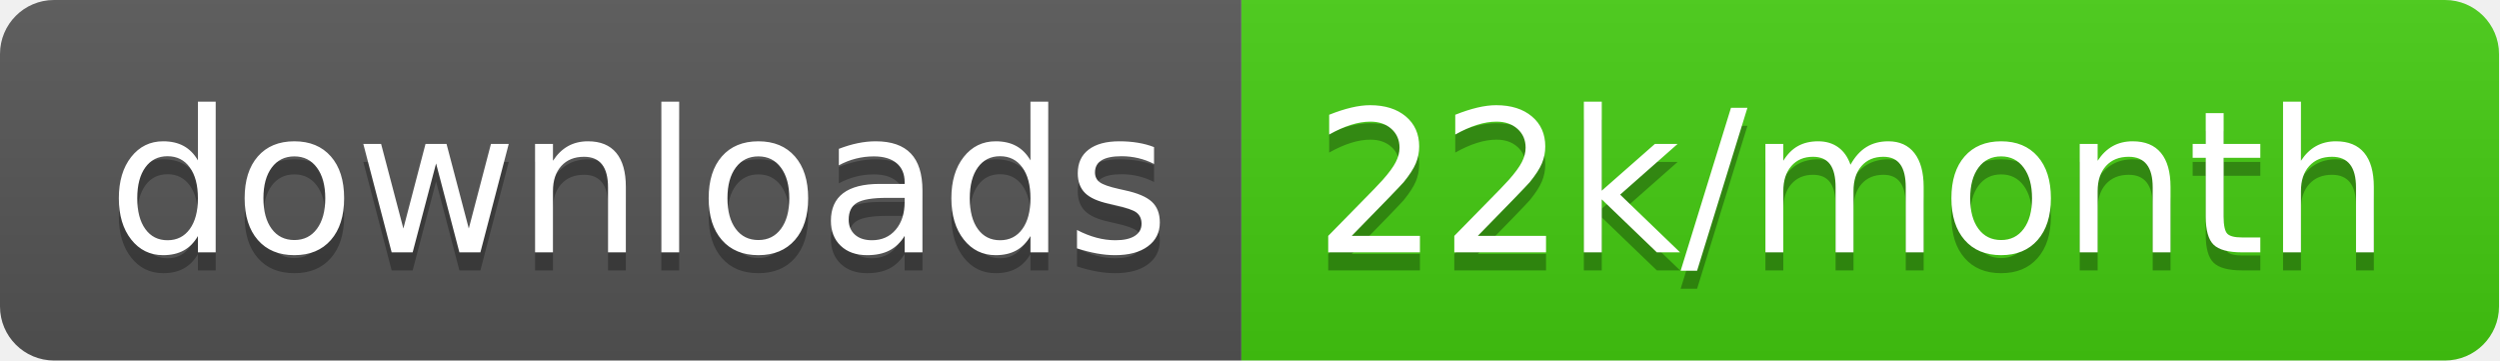
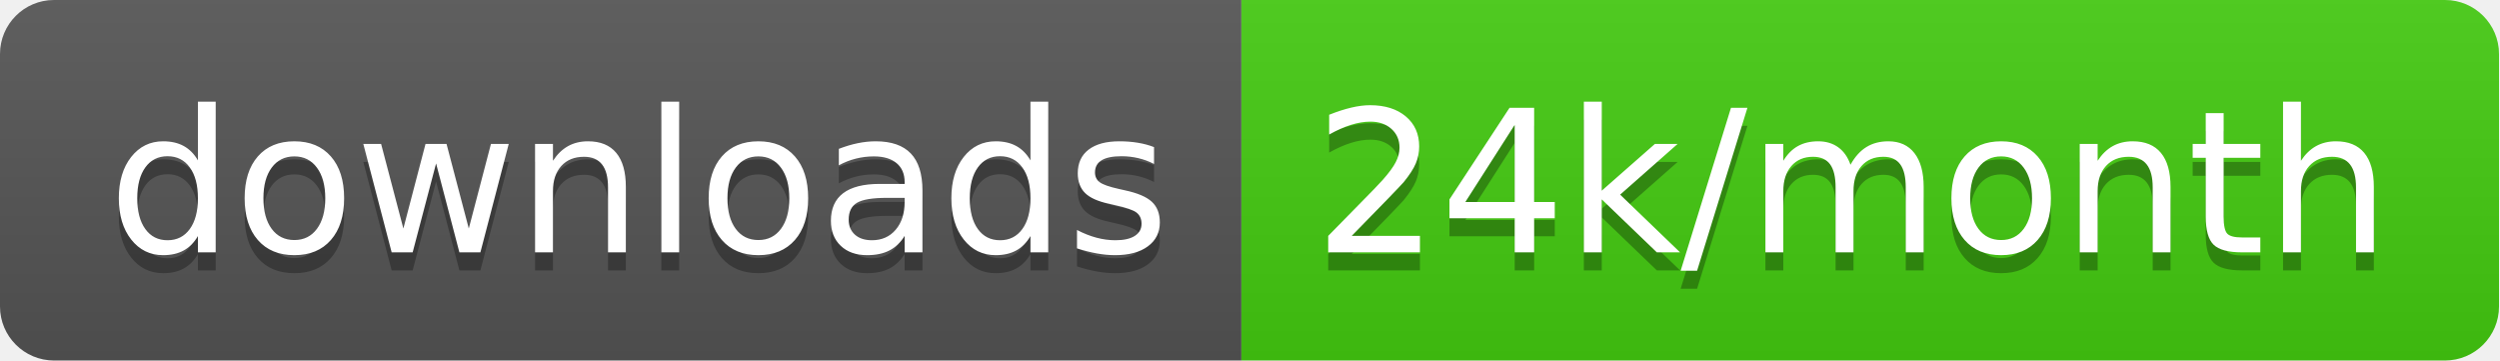
<svg xmlns="http://www.w3.org/2000/svg" width="138.7" height="20">
  <linearGradient id="smooth" x2="0" y2="100%">
    <stop offset="0" stop-color="#bbb" stop-opacity=".1" />
    <stop offset="1" stop-opacity=".1" />
  </linearGradient>
  <clipPath id="round">
    <rect width="138.7" height="20" rx="3" fill="#fff" />
  </clipPath>
  <g clip-path="url(#round)">
    <rect width="68.9" height="20" fill="#555" />
    <rect x="68.9" width="69.8" height="20" fill="#4c1" />
    <rect width="138.7" height="20" fill="url(#smooth)" />
  </g>
  <g fill="#fff" text-anchor="middle" font-family="DejaVu Sans,Verdana,Geneva,sans-serif" font-size="110">
    <text x="354.5" y="150" fill="#010101" fill-opacity=".3" transform="scale(0.1)" textLength="589.0" lengthAdjust="spacing">downloads</text>
    <text x="354.5" y="140" transform="scale(0.1)" textLength="589.0" lengthAdjust="spacing">downloads</text>
-     <text x="1028.0" y="150" fill="#010101" fill-opacity=".3" transform="scale(0.1)" textLength="598.0" lengthAdjust="spacing">22k/month</text>
-     <text x="1028.0" y="140" transform="scale(0.1)" textLength="598.0" lengthAdjust="spacing">22k/month</text>
+     <text x="1028.0" y="150" fill="#010101" fill-opacity=".3" transform="scale(0.1)" textLength="598.0" lengthAdjust="spacing">24k/month</text>
+     <text x="1028.0" y="140" transform="scale(0.1)" textLength="598.0" lengthAdjust="spacing">24k/month</text>
  </g>
</svg>
